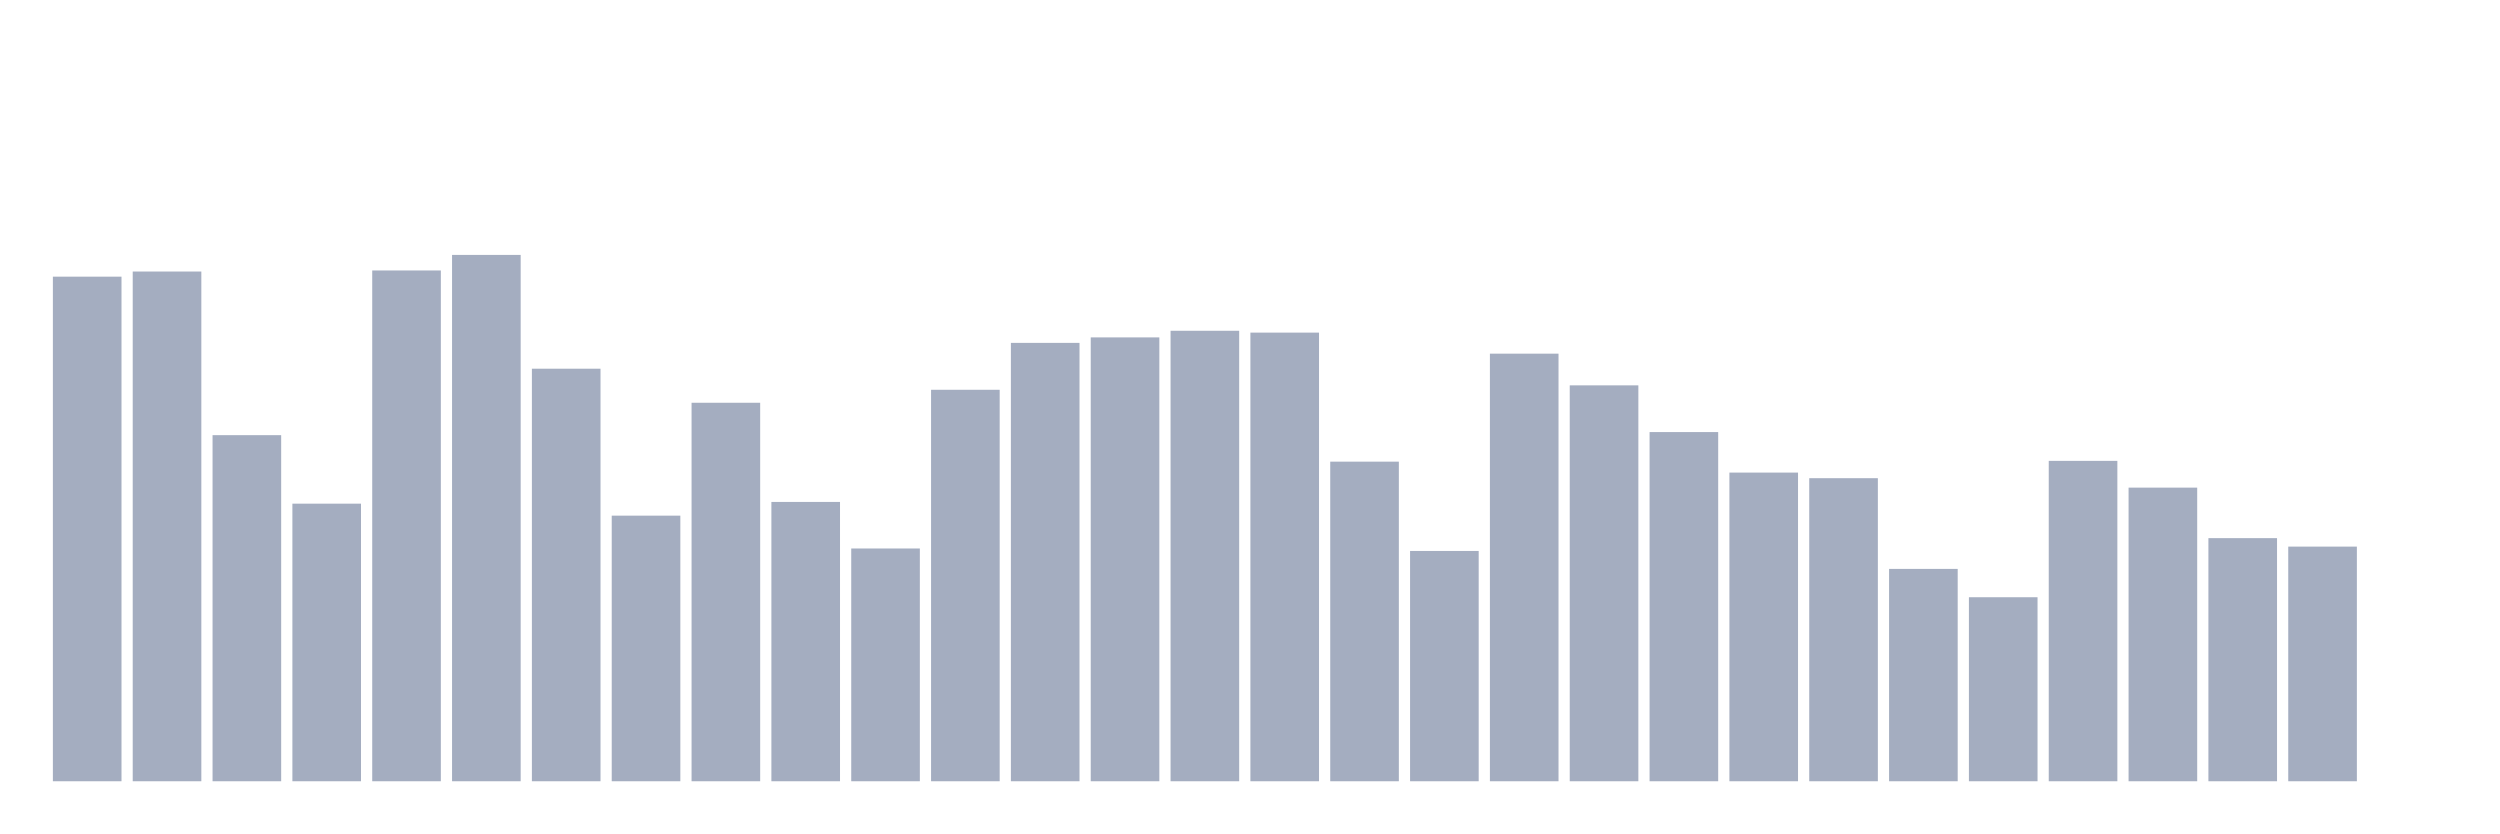
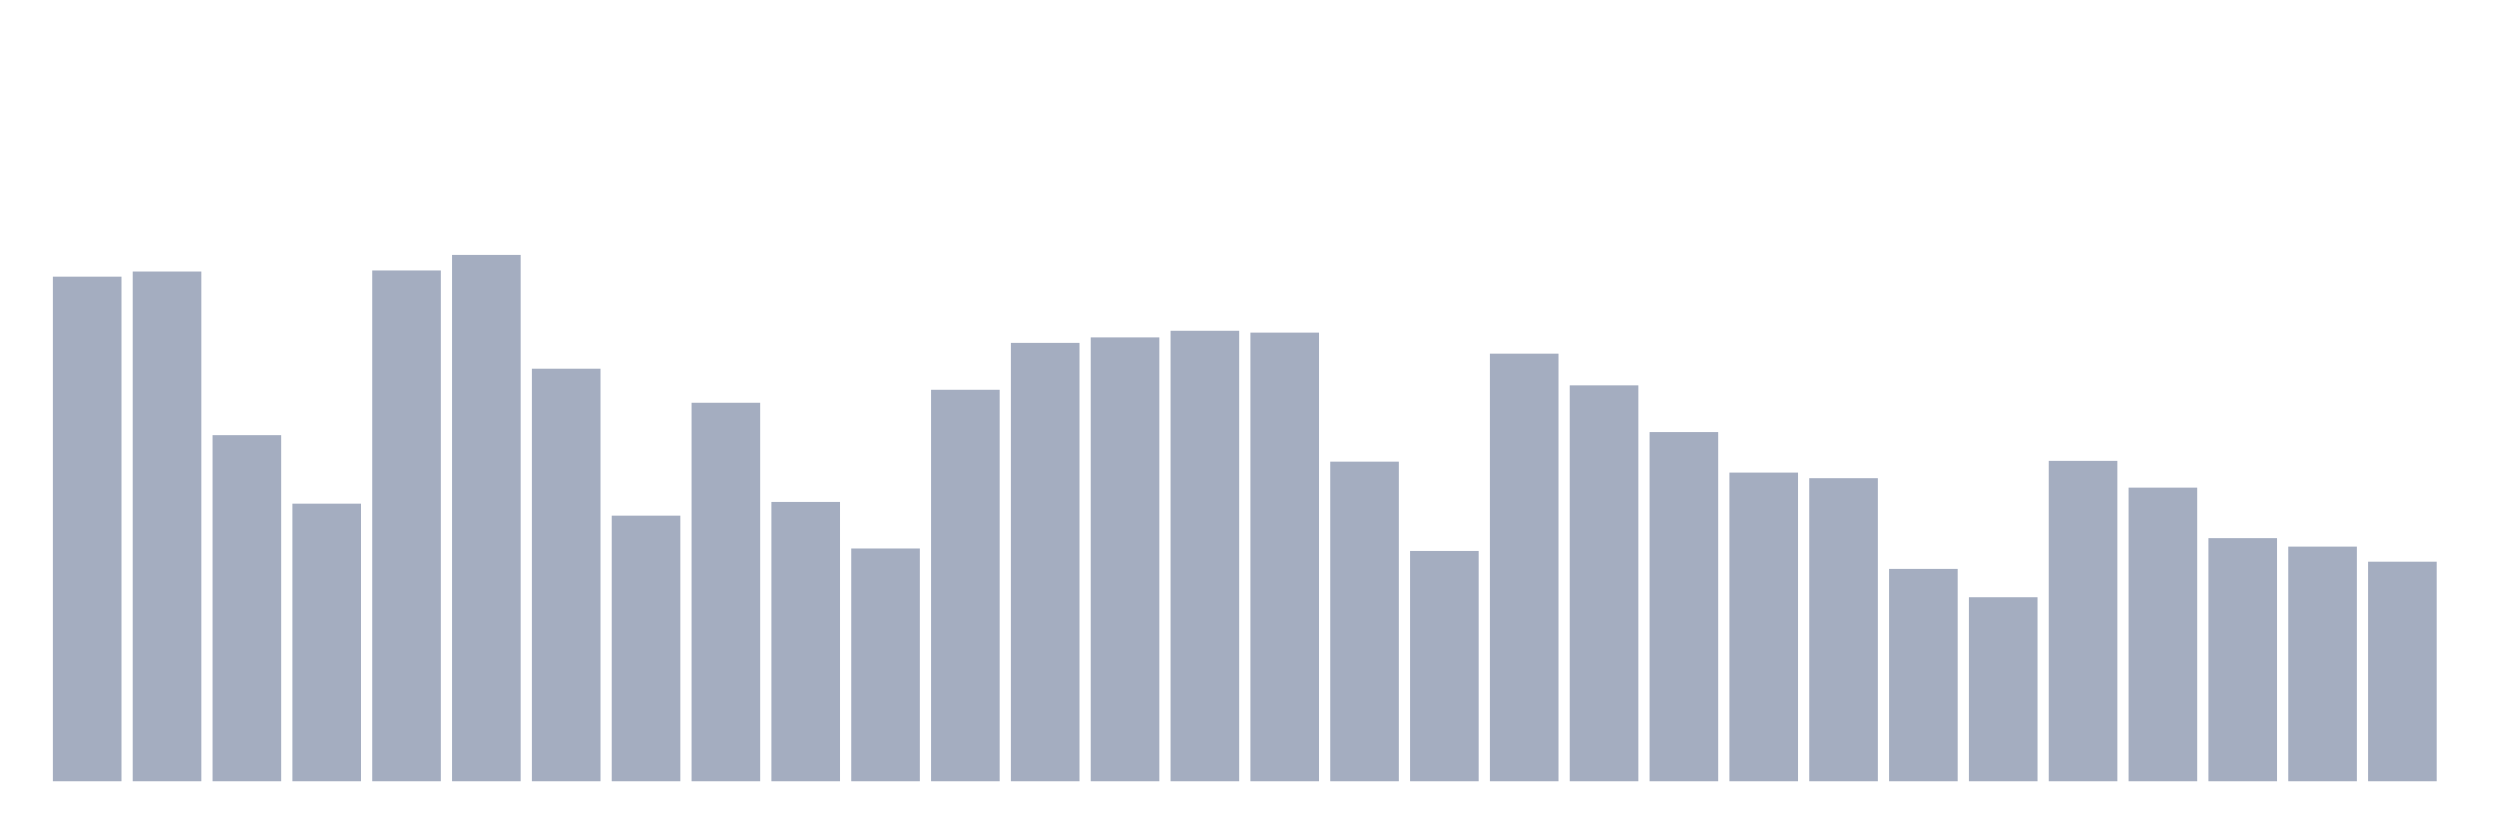
<svg xmlns="http://www.w3.org/2000/svg" viewBox="0 0 480 160">
  <g transform="translate(10,10)">
    <rect class="bar" x="0.153" width="13.175" y="43.118" height="96.882" fill="rgb(164,173,192)" />
    <rect class="bar" x="15.482" width="13.175" y="42.133" height="97.867" fill="rgb(164,173,192)" />
    <rect class="bar" x="30.81" width="13.175" y="73.551" height="66.449" fill="rgb(164,173,192)" />
    <rect class="bar" x="46.138" width="13.175" y="86.703" height="53.297" fill="rgb(164,173,192)" />
    <rect class="bar" x="61.466" width="13.175" y="41.929" height="98.071" fill="rgb(164,173,192)" />
    <rect class="bar" x="76.794" width="13.175" y="38.943" height="101.057" fill="rgb(164,173,192)" />
    <rect class="bar" x="92.123" width="13.175" y="60.791" height="79.209" fill="rgb(164,173,192)" />
    <rect class="bar" x="107.451" width="13.175" y="89.005" height="50.995" fill="rgb(164,173,192)" />
    <rect class="bar" x="122.779" width="13.175" y="67.329" height="72.671" fill="rgb(164,173,192)" />
    <rect class="bar" x="138.107" width="13.175" y="86.372" height="53.628" fill="rgb(164,173,192)" />
    <rect class="bar" x="153.436" width="13.175" y="95.31" height="44.69" fill="rgb(164,173,192)" />
    <rect class="bar" x="168.764" width="13.175" y="64.839" height="75.161" fill="rgb(164,173,192)" />
    <rect class="bar" x="184.092" width="13.175" y="55.833" height="84.167" fill="rgb(164,173,192)" />
    <rect class="bar" x="199.42" width="13.175" y="54.78" height="85.22" fill="rgb(164,173,192)" />
    <rect class="bar" x="214.748" width="13.175" y="53.508" height="86.492" fill="rgb(164,173,192)" />
    <rect class="bar" x="230.077" width="13.175" y="53.862" height="86.138" fill="rgb(164,173,192)" />
    <rect class="bar" x="245.405" width="13.175" y="78.637" height="61.363" fill="rgb(164,173,192)" />
    <rect class="bar" x="260.733" width="13.175" y="95.784" height="44.216" fill="rgb(164,173,192)" />
    <rect class="bar" x="276.061" width="13.175" y="57.902" height="82.098" fill="rgb(164,173,192)" />
    <rect class="bar" x="291.39" width="13.175" y="63.989" height="76.011" fill="rgb(164,173,192)" />
    <rect class="bar" x="306.718" width="13.175" y="72.957" height="67.043" fill="rgb(164,173,192)" />
    <rect class="bar" x="322.046" width="13.175" y="80.736" height="59.264" fill="rgb(164,173,192)" />
    <rect class="bar" x="337.374" width="13.175" y="81.812" height="58.188" fill="rgb(164,173,192)" />
    <rect class="bar" x="352.702" width="13.175" y="99.229" height="40.771" fill="rgb(164,173,192)" />
    <rect class="bar" x="368.031" width="13.175" y="104.669" height="35.331" fill="rgb(164,173,192)" />
    <rect class="bar" x="383.359" width="13.175" y="78.487" height="61.513" fill="rgb(164,173,192)" />
    <rect class="bar" x="398.687" width="13.175" y="83.625" height="56.375" fill="rgb(164,173,192)" />
    <rect class="bar" x="414.015" width="13.175" y="93.323" height="46.677" fill="rgb(164,173,192)" />
    <rect class="bar" x="429.344" width="13.175" y="94.948" height="45.052" fill="rgb(164,173,192)" />
-     <rect class="bar" x="444.672" width="13.175" y="140" height="0" fill="rgb(164,173,192)" />
+     <rect class="bar" x="444.672" width="13.175" y="97.845" height="42.155" fill="rgb(164,173,192)" />
  </g>
</svg>
